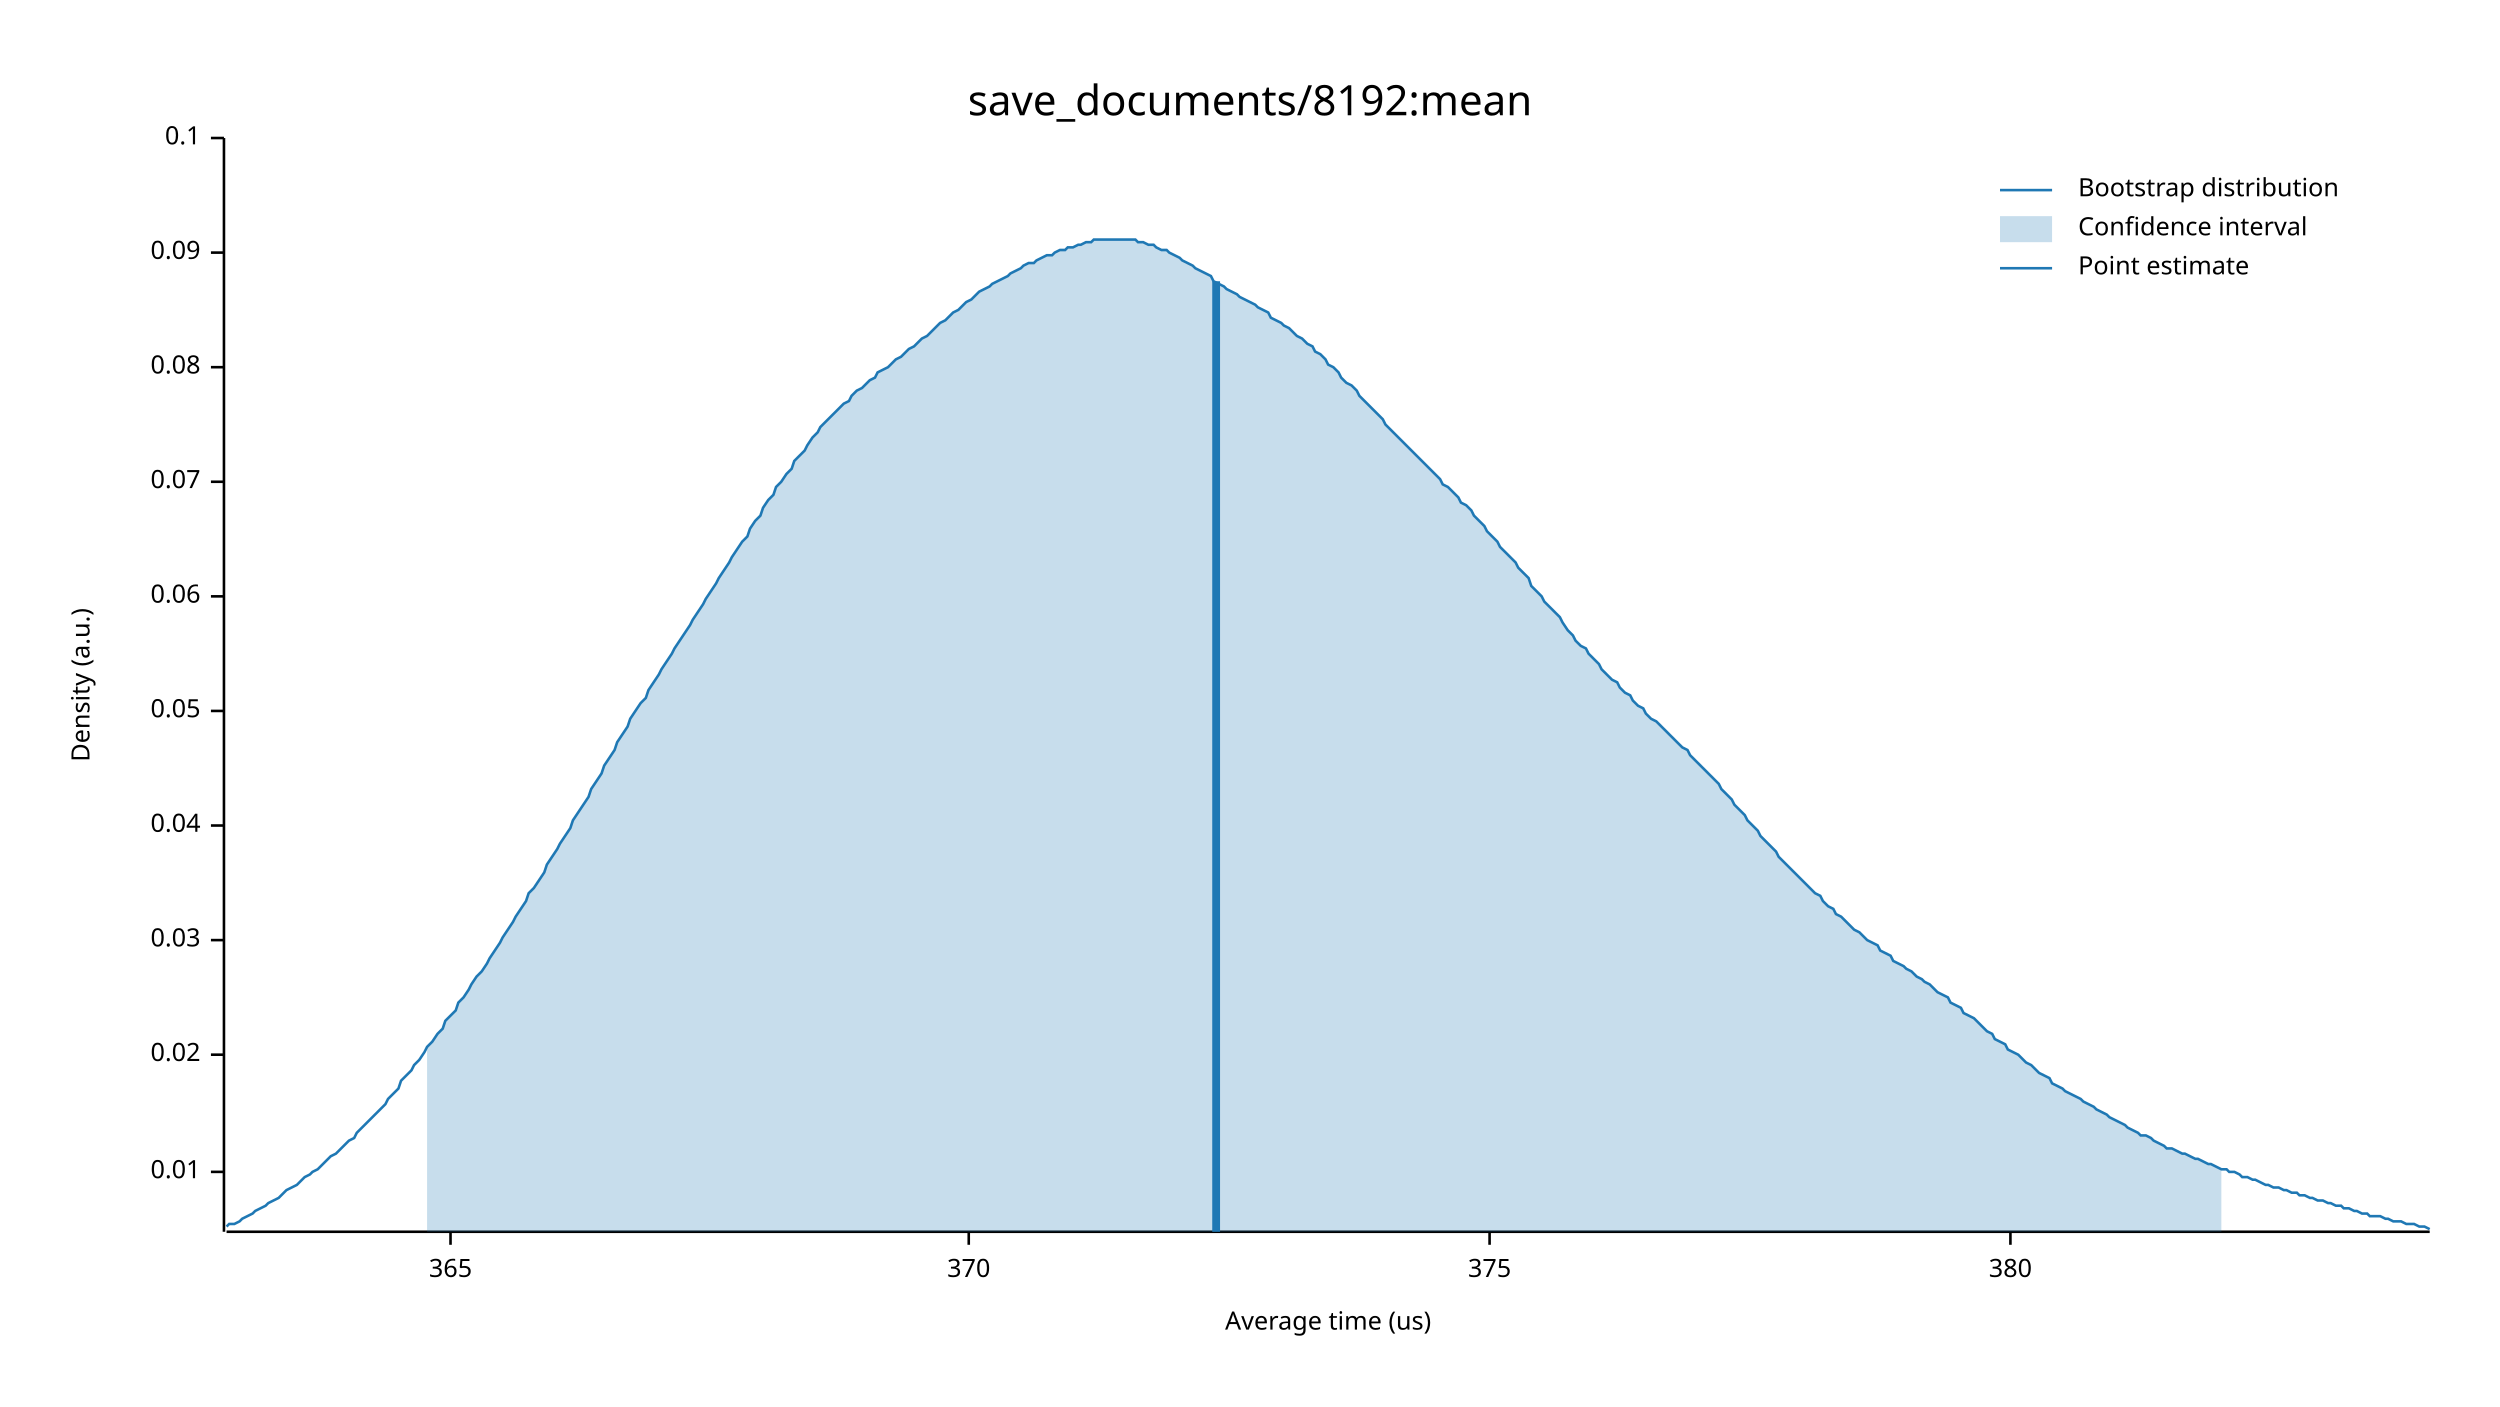
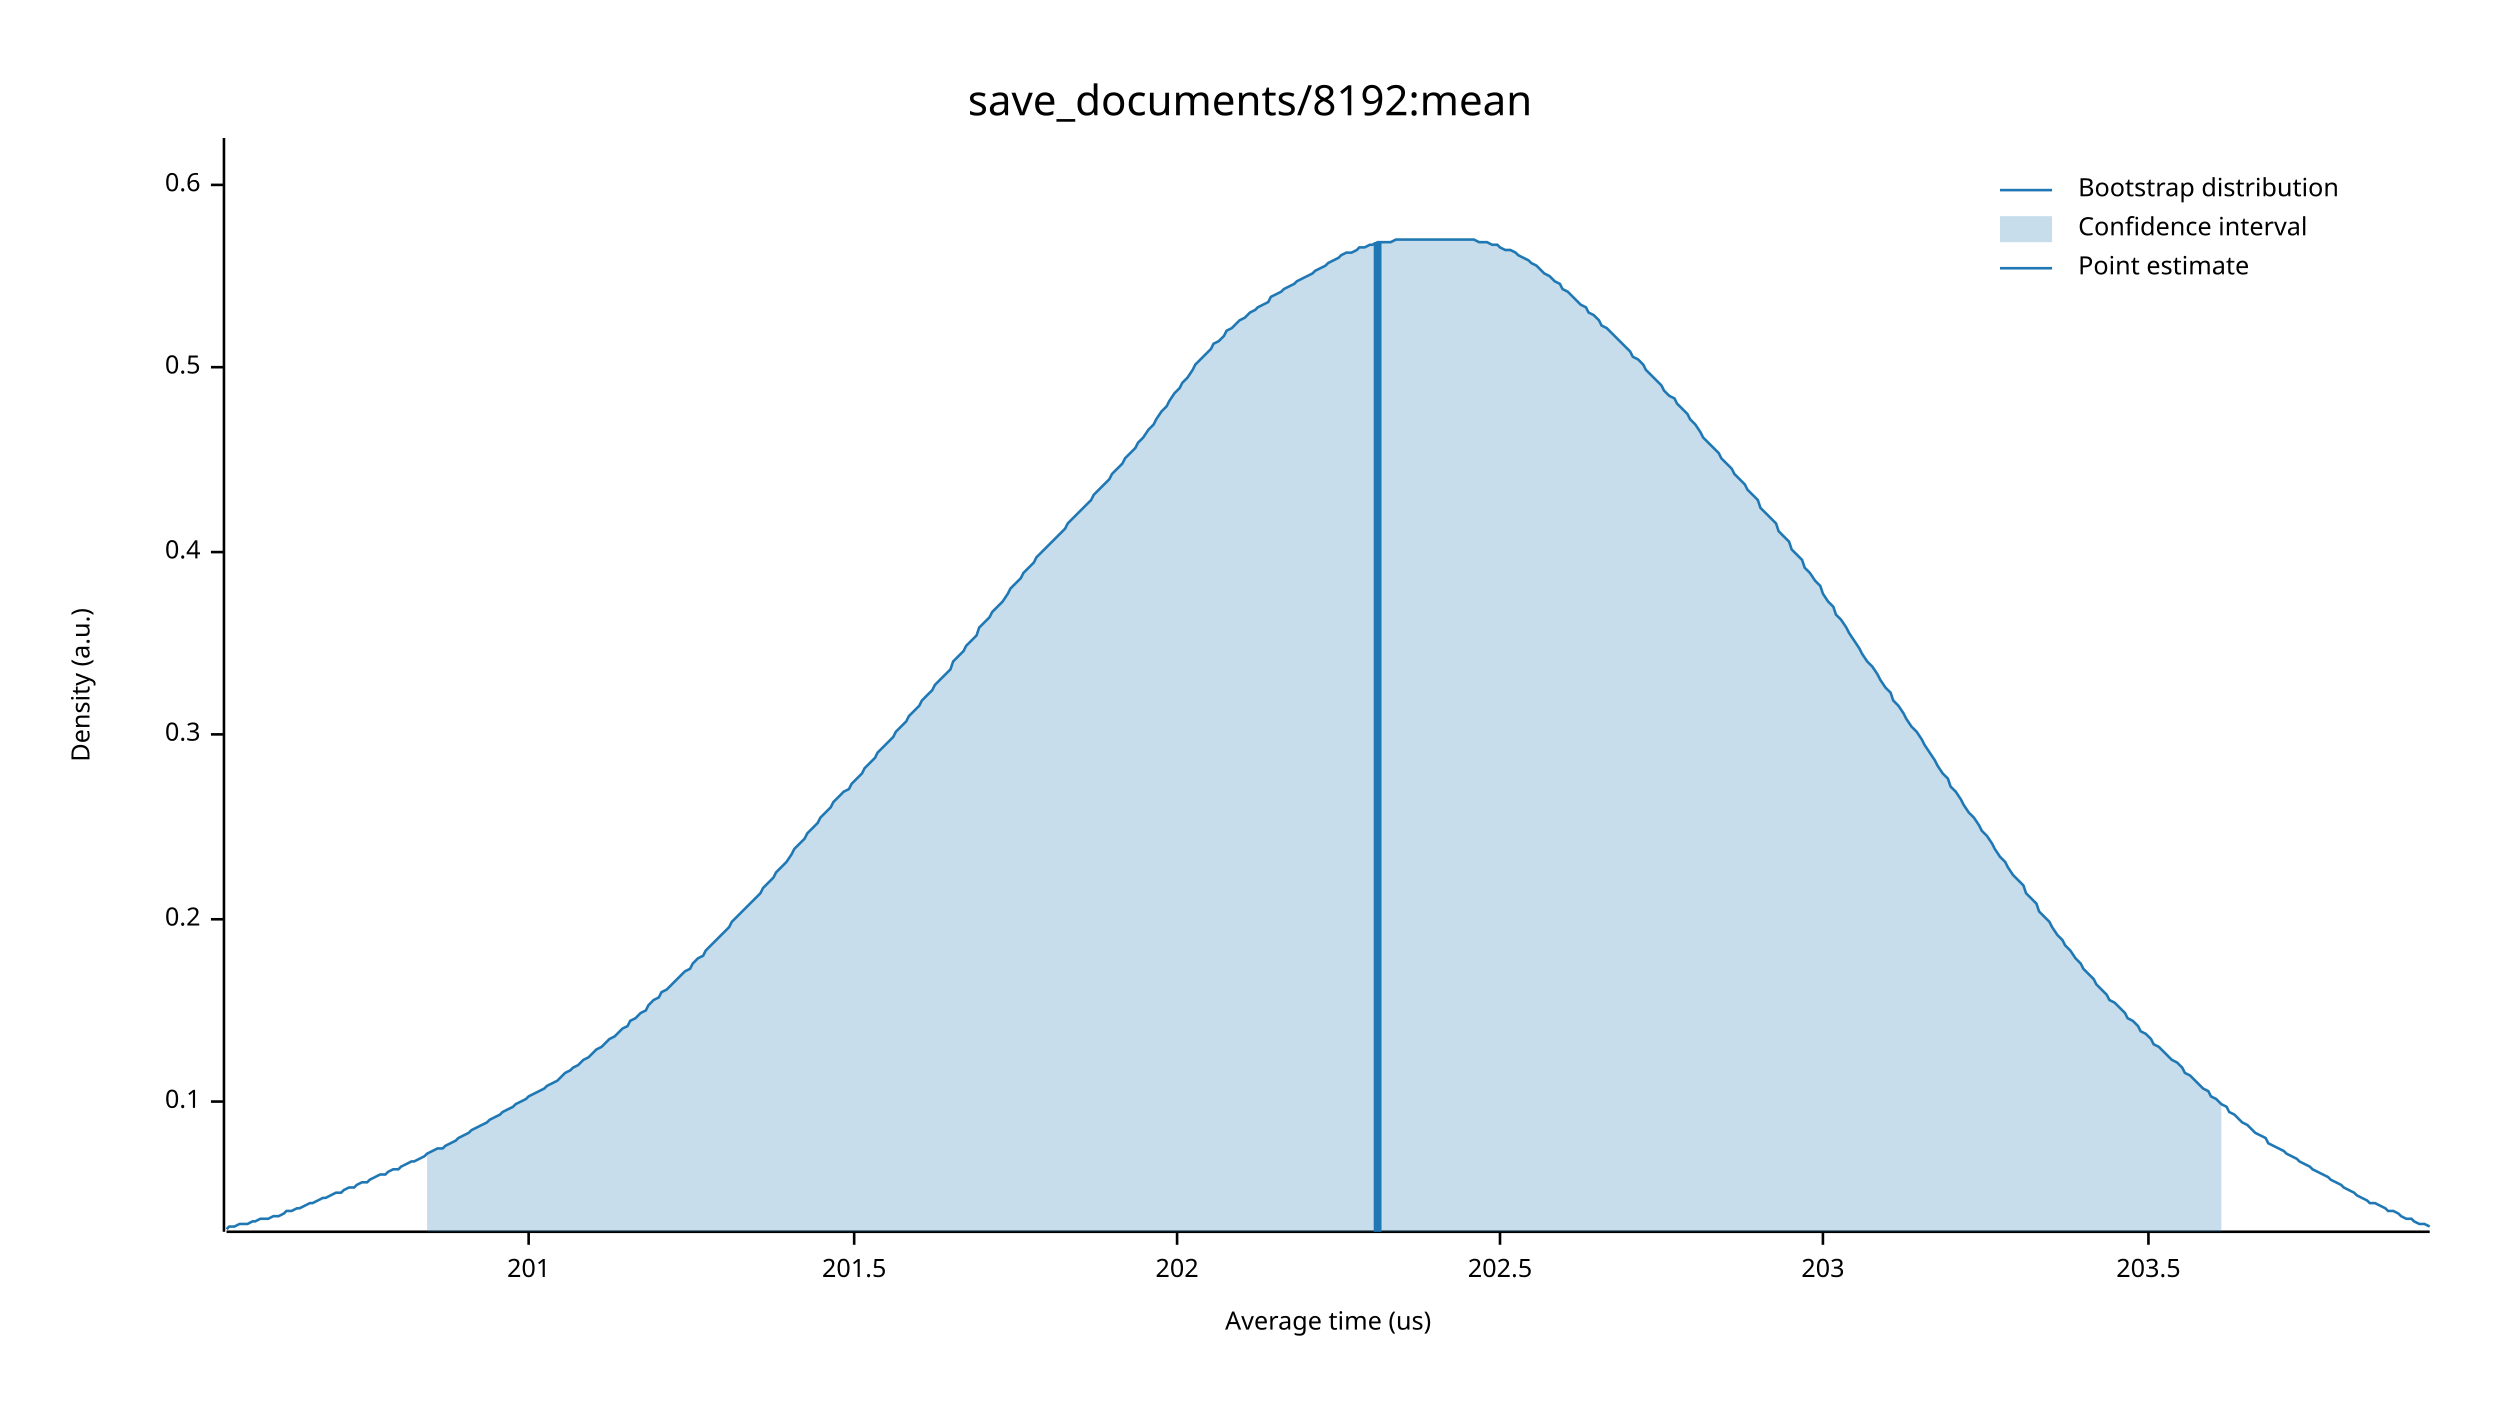
<svg xmlns="http://www.w3.org/2000/svg" width="960" height="540" viewBox="0 0 960 540">
  <text x="480" y="32" dy="0.76em" text-anchor="middle" font-family="sans-serif" font-size="16.129" opacity="1" fill="#000000">
save_documents/8192:mean
</text>
  <text x="27" y="263" dy="0.76em" text-anchor="middle" font-family="sans-serif" font-size="9.677" opacity="1" fill="#000000" transform="rotate(270, 27, 263)">
Density (a.u.)
</text>
  <text x="510" y="513" dy="-0.5ex" text-anchor="middle" font-family="sans-serif" font-size="9.677" opacity="1" fill="#000000">
Average time (us)
</text>
  <polyline fill="none" opacity="1" stroke="#000000" stroke-width="1" points="86,53 86,473 " />
-   <text x="77" y="450" dy="0.5ex" text-anchor="end" font-family="sans-serif" font-size="9.677" opacity="1" fill="#000000">
- 0.01
+   <text x="77" y="423" dy="0.5ex" text-anchor="end" font-family="sans-serif" font-size="9.677" opacity="1" fill="#000000">
+ 0.1
</text>
-   <polyline fill="none" opacity="1" stroke="#000000" stroke-width="1" points="81,450 86,450 " />
-   <text x="77" y="405" dy="0.5ex" text-anchor="end" font-family="sans-serif" font-size="9.677" opacity="1" fill="#000000">
- 0.02
+   <polyline fill="none" opacity="1" stroke="#000000" stroke-width="1" points="81,423 86,423 " />
+   <text x="77" y="353" dy="0.5ex" text-anchor="end" font-family="sans-serif" font-size="9.677" opacity="1" fill="#000000">
+ 0.2
</text>
-   <polyline fill="none" opacity="1" stroke="#000000" stroke-width="1" points="81,405 86,405 " />
-   <text x="77" y="361" dy="0.5ex" text-anchor="end" font-family="sans-serif" font-size="9.677" opacity="1" fill="#000000">
- 0.03
+   <polyline fill="none" opacity="1" stroke="#000000" stroke-width="1" points="81,353 86,353 " />
+   <text x="77" y="282" dy="0.5ex" text-anchor="end" font-family="sans-serif" font-size="9.677" opacity="1" fill="#000000">
+ 0.3
</text>
-   <polyline fill="none" opacity="1" stroke="#000000" stroke-width="1" points="81,361 86,361 " />
-   <text x="77" y="317" dy="0.5ex" text-anchor="end" font-family="sans-serif" font-size="9.677" opacity="1" fill="#000000">
- 0.04
+   <polyline fill="none" opacity="1" stroke="#000000" stroke-width="1" points="81,282 86,282 " />
+   <text x="77" y="212" dy="0.5ex" text-anchor="end" font-family="sans-serif" font-size="9.677" opacity="1" fill="#000000">
+ 0.4
</text>
-   <polyline fill="none" opacity="1" stroke="#000000" stroke-width="1" points="81,317 86,317 " />
-   <text x="77" y="273" dy="0.5ex" text-anchor="end" font-family="sans-serif" font-size="9.677" opacity="1" fill="#000000">
- 0.05
- </text>
-   <polyline fill="none" opacity="1" stroke="#000000" stroke-width="1" points="81,273 86,273 " />
-   <text x="77" y="229" dy="0.5ex" text-anchor="end" font-family="sans-serif" font-size="9.677" opacity="1" fill="#000000">
- 0.06
- </text>
-   <polyline fill="none" opacity="1" stroke="#000000" stroke-width="1" points="81,229 86,229 " />
-   <text x="77" y="185" dy="0.5ex" text-anchor="end" font-family="sans-serif" font-size="9.677" opacity="1" fill="#000000">
- 0.07
- </text>
-   <polyline fill="none" opacity="1" stroke="#000000" stroke-width="1" points="81,185 86,185 " />
+   <polyline fill="none" opacity="1" stroke="#000000" stroke-width="1" points="81,212 86,212 " />
  <text x="77" y="141" dy="0.5ex" text-anchor="end" font-family="sans-serif" font-size="9.677" opacity="1" fill="#000000">
- 0.08
+ 0.5
</text>
  <polyline fill="none" opacity="1" stroke="#000000" stroke-width="1" points="81,141 86,141 " />
-   <text x="77" y="97" dy="0.5ex" text-anchor="end" font-family="sans-serif" font-size="9.677" opacity="1" fill="#000000">
- 0.09
+   <text x="77" y="71" dy="0.5ex" text-anchor="end" font-family="sans-serif" font-size="9.677" opacity="1" fill="#000000">
+ 0.6
</text>
-   <polyline fill="none" opacity="1" stroke="#000000" stroke-width="1" points="81,97 86,97 " />
-   <text x="77" y="53" dy="0.5ex" text-anchor="end" font-family="sans-serif" font-size="9.677" opacity="1" fill="#000000">
- 0.1
+   <polyline fill="none" opacity="1" stroke="#000000" stroke-width="1" points="81,71 86,71 " />
+   <polyline fill="none" opacity="1" stroke="#000000" stroke-width="1" points="87,473 933,473 " />
+   <text x="203" y="483" dy="0.76em" text-anchor="middle" font-family="sans-serif" font-size="9.677" opacity="1" fill="#000000">
+ 201
</text>
-   <polyline fill="none" opacity="1" stroke="#000000" stroke-width="1" points="81,53 86,53 " />
-   <polyline fill="none" opacity="1" stroke="#000000" stroke-width="1" points="87,473 933,473 " />
-   <text x="173" y="483" dy="0.76em" text-anchor="middle" font-family="sans-serif" font-size="9.677" opacity="1" fill="#000000">
- 365
+   <polyline fill="none" opacity="1" stroke="#000000" stroke-width="1" points="203,473 203,478 " />
+   <text x="328" y="483" dy="0.76em" text-anchor="middle" font-family="sans-serif" font-size="9.677" opacity="1" fill="#000000">
+ 201.5
</text>
-   <polyline fill="none" opacity="1" stroke="#000000" stroke-width="1" points="173,473 173,478 " />
-   <text x="372" y="483" dy="0.76em" text-anchor="middle" font-family="sans-serif" font-size="9.677" opacity="1" fill="#000000">
- 370
+   <polyline fill="none" opacity="1" stroke="#000000" stroke-width="1" points="328,473 328,478 " />
+   <text x="452" y="483" dy="0.76em" text-anchor="middle" font-family="sans-serif" font-size="9.677" opacity="1" fill="#000000">
+ 202
</text>
-   <polyline fill="none" opacity="1" stroke="#000000" stroke-width="1" points="372,473 372,478 " />
-   <text x="572" y="483" dy="0.76em" text-anchor="middle" font-family="sans-serif" font-size="9.677" opacity="1" fill="#000000">
- 375
+   <polyline fill="none" opacity="1" stroke="#000000" stroke-width="1" points="452,473 452,478 " />
+   <text x="576" y="483" dy="0.76em" text-anchor="middle" font-family="sans-serif" font-size="9.677" opacity="1" fill="#000000">
+ 202.5
</text>
-   <polyline fill="none" opacity="1" stroke="#000000" stroke-width="1" points="572,473 572,478 " />
-   <text x="772" y="483" dy="0.76em" text-anchor="middle" font-family="sans-serif" font-size="9.677" opacity="1" fill="#000000">
- 380
+   <polyline fill="none" opacity="1" stroke="#000000" stroke-width="1" points="576,473 576,478 " />
+   <text x="700" y="483" dy="0.76em" text-anchor="middle" font-family="sans-serif" font-size="9.677" opacity="1" fill="#000000">
+ 203
</text>
-   <polyline fill="none" opacity="1" stroke="#000000" stroke-width="1" points="772,473 772,478 " />
-   <polyline fill="none" opacity="1" stroke="#1F78B4" stroke-width="1" points="87,471 88,470 90,470 92,469 93,468 95,467 97,466 98,465 100,464 102,463 103,462 105,461 107,460 109,458 110,457 112,456 114,455 115,454 117,452 119,451 120,450 122,449 124,447 125,446 127,444 129,443 131,441 132,440 134,438 136,437 137,435 139,433 141,431 142,430 144,428 146,426 148,424 149,422 151,420 153,418 154,415 156,413 158,411 159,409 161,407 163,404 164,402 166,400 168,397 170,395 171,392 173,390 175,388 176,385 178,383 180,380 181,378 183,375 185,373 187,370 188,368 190,365 192,362 193,360 195,357 197,354 198,352 200,349 202,346 203,343 205,341 207,338 209,335 210,332 212,329 214,326 215,324 217,321 219,318 220,315 222,312 224,309 226,306 227,303 229,300 231,297 232,294 234,291 236,288 237,285 239,282 241,279 242,276 244,273 246,270 248,268 249,265 251,262 253,259 254,257 256,254 258,251 259,249 261,246 263,243 265,240 266,238 268,235 270,232 271,230 273,227 275,224 276,222 278,219 280,216 281,214 283,211 285,208 287,206 288,203 290,200 292,198 293,195 295,192 297,190 298,187 300,185 302,182 304,180 305,177 307,175 309,173 310,171 312,168 314,166 315,164 317,162 319,160 320,159 322,157 324,155 326,154 327,152 329,150 331,149 332,148 334,146 336,145 337,143 339,142 341,141 343,139 344,138 346,137 348,135 349,134 351,133 353,131 354,130 356,129 358,127 359,126 361,124 363,123 365,121 366,120 368,119 370,117 371,116 373,115 375,113 376,112 378,111 380,110 381,109 383,108 385,107 387,106 388,105 390,104 392,103 393,102 395,101 397,101 398,100 400,99 402,98 404,98 405,97 407,96 409,96 410,95 412,95 414,94 415,94 417,93 419,93 420,92 422,92 424,92 426,92 427,92 429,92 431,92 432,92 434,92 436,92 437,93 439,93 441,94 443,94 444,95 446,96 448,96 449,97 451,98 453,99 454,100 456,101 458,102 459,103 461,104 463,105 465,106 466,108 468,109 470,110 471,111 473,112 475,113 476,114 478,115 480,116 482,117 483,118 485,119 487,120 488,122 490,123 492,124 493,125 495,126 497,128 498,129 500,130 502,132 504,133 505,135 507,136 509,138 510,140 512,141 514,143 515,145 517,147 519,148 521,150 522,152 524,154 526,156 527,157 529,159 531,161 532,163 534,165 536,167 537,168 539,170 541,172 543,174 544,175 546,177 548,179 549,180 551,182 553,184 554,186 556,187 558,189 560,191 561,193 563,194 565,196 566,198 568,200 570,202 571,204 573,206 575,208 576,210 578,212 580,214 582,216 583,218 585,220 587,222 588,225 590,227 592,229 593,231 595,233 597,235 599,237 600,239 602,242 604,244 605,246 607,248 609,249 610,251 612,253 614,255 615,257 617,259 619,261 621,262 622,264 624,266 626,267 627,269 629,271 631,272 632,274 634,276 636,277 638,279 639,280 641,282 643,284 644,285 646,287 648,288 649,290 651,292 653,294 654,295 656,297 658,299 660,301 661,303 663,305 665,307 666,309 668,311 670,313 671,315 673,317 675,319 676,321 678,323 680,325 682,327 683,329 685,331 687,333 688,334 690,336 692,338 693,339 695,341 697,343 699,344 700,346 702,348 704,349 705,351 707,352 709,354 710,355 712,357 714,358 715,359 717,361 719,362 721,363 722,365 724,366 726,367 727,369 729,370 731,371 732,372 734,373 736,375 738,376 739,377 741,378 743,380 744,381 746,382 748,383 749,385 751,386 753,387 754,389 756,390 758,391 760,393 761,394 763,396 765,397 766,399 768,400 770,401 771,403 773,404 775,405 777,407 778,408 780,409 782,411 783,412 785,413 787,414 788,416 790,417 792,418 793,419 795,420 797,421 799,422 800,423 802,424 804,425 805,426 807,427 809,428 810,429 812,430 814,431 816,432 817,433 819,434 821,435 822,436 824,436 826,437 827,438 829,439 831,440 832,441 834,441 836,442 838,443 839,443 841,444 843,445 844,445 846,446 848,447 849,447 851,448 853,449 855,449 856,450 858,450 860,451 861,452 863,452 865,453 866,453 868,454 870,455 871,455 873,456 875,456 877,457 878,457 880,458 882,458 883,459 885,459 887,460 888,460 890,461 892,461 894,462 895,462 897,463 899,463 900,464 902,464 904,465 905,465 907,466 909,466 910,467 912,467 914,467 916,468 917,468 919,469 921,469 922,469 924,470 926,470 927,470 929,471 931,471 933,472 " />
-   <polygon opacity="0.25" fill="#1F78B4" points="164,402 166,400 168,397 170,395 171,392 173,390 175,388 176,385 178,383 180,380 181,378 183,375 185,373 187,370 188,368 190,365 192,362 193,360 195,357 197,354 198,352 200,349 202,346 203,343 205,341 207,338 209,335 210,332 212,329 214,326 215,324 217,321 219,318 220,315 222,312 224,309 226,306 227,303 229,300 231,297 232,294 234,291 236,288 237,285 239,282 241,279 242,276 244,273 246,270 248,268 249,265 251,262 253,259 254,257 256,254 258,251 259,249 261,246 263,243 265,240 266,238 268,235 270,232 271,230 273,227 275,224 276,222 278,219 280,216 281,214 283,211 285,208 287,206 288,203 290,200 292,198 293,195 295,192 297,190 298,187 300,185 302,182 304,180 305,177 307,175 309,173 310,171 312,168 314,166 315,164 317,162 319,160 320,159 322,157 324,155 326,154 327,152 329,150 331,149 332,148 334,146 336,145 337,143 339,142 341,141 343,139 344,138 346,137 348,135 349,134 351,133 353,131 354,130 356,129 358,127 359,126 361,124 363,123 365,121 366,120 368,119 370,117 371,116 373,115 375,113 376,112 378,111 380,110 381,109 383,108 385,107 387,106 388,105 390,104 392,103 393,102 395,101 397,101 398,100 400,99 402,98 404,98 405,97 407,96 409,96 410,95 412,95 414,94 415,94 417,93 419,93 420,92 422,92 424,92 426,92 427,92 429,92 431,92 432,92 434,92 436,92 437,93 439,93 441,94 443,94 444,95 446,96 448,96 449,97 451,98 453,99 454,100 456,101 458,102 459,103 461,104 463,105 465,106 466,108 468,109 470,110 471,111 473,112 475,113 476,114 478,115 480,116 482,117 483,118 485,119 487,120 488,122 490,123 492,124 493,125 495,126 497,128 498,129 500,130 502,132 504,133 505,135 507,136 509,138 510,140 512,141 514,143 515,145 517,147 519,148 521,150 522,152 524,154 526,156 527,157 529,159 531,161 532,163 534,165 536,167 537,168 539,170 541,172 543,174 544,175 546,177 548,179 549,180 551,182 553,184 554,186 556,187 558,189 560,191 561,193 563,194 565,196 566,198 568,200 570,202 571,204 573,206 575,208 576,210 578,212 580,214 582,216 583,218 585,220 587,222 588,225 590,227 592,229 593,231 595,233 597,235 599,237 600,239 602,242 604,244 605,246 607,248 609,249 610,251 612,253 614,255 615,257 617,259 619,261 621,262 622,264 624,266 626,267 627,269 629,271 631,272 632,274 634,276 636,277 638,279 639,280 641,282 643,284 644,285 646,287 648,288 649,290 651,292 653,294 654,295 656,297 658,299 660,301 661,303 663,305 665,307 666,309 668,311 670,313 671,315 673,317 675,319 676,321 678,323 680,325 682,327 683,329 685,331 687,333 688,334 690,336 692,338 693,339 695,341 697,343 699,344 700,346 702,348 704,349 705,351 707,352 709,354 710,355 712,357 714,358 715,359 717,361 719,362 721,363 722,365 724,366 726,367 727,369 729,370 731,371 732,372 734,373 736,375 738,376 739,377 741,378 743,380 744,381 746,382 748,383 749,385 751,386 753,387 754,389 756,390 758,391 760,393 761,394 763,396 765,397 766,399 768,400 770,401 771,403 773,404 775,405 777,407 778,408 780,409 782,411 783,412 785,413 787,414 788,416 790,417 792,418 793,419 795,420 797,421 799,422 800,423 802,424 804,425 805,426 807,427 809,428 810,429 812,430 814,431 816,432 817,433 819,434 821,435 822,436 824,436 826,437 827,438 829,439 831,440 832,441 834,441 836,442 838,443 839,443 841,444 843,445 844,445 846,446 848,447 849,447 851,448 853,449 853,473 164,473 " />
-   <polyline fill="none" opacity="1" stroke="#1F78B4" stroke-width="3" points="467,473 467,108 " />
+   <polyline fill="none" opacity="1" stroke="#000000" stroke-width="1" points="700,473 700,478 " />
+   <text x="825" y="483" dy="0.76em" text-anchor="middle" font-family="sans-serif" font-size="9.677" opacity="1" fill="#000000">
+ 203.5
+ </text>
+   <polyline fill="none" opacity="1" stroke="#000000" stroke-width="1" points="825,473 825,478 " />
+   <polyline fill="none" opacity="1" stroke="#1F78B4" stroke-width="1" points="87,472 88,471 90,471 92,470 93,470 95,470 97,469 98,469 100,468 102,468 103,468 105,467 107,467 109,466 110,465 112,465 114,464 115,464 117,463 119,462 120,462 122,461 124,460 125,460 127,459 129,458 131,458 132,457 134,456 136,456 137,455 139,454 141,454 142,453 144,452 146,451 148,451 149,450 151,449 153,449 154,448 156,447 158,446 159,446 161,445 163,444 164,443 166,442 168,441 170,441 171,440 173,439 175,438 176,437 178,436 180,435 181,434 183,433 185,432 187,431 188,430 190,429 192,428 193,427 195,426 197,425 198,424 200,423 202,422 203,421 205,420 207,419 209,418 210,417 212,416 214,415 215,414 217,412 219,411 220,410 222,409 224,407 226,406 227,405 229,403 231,402 232,401 234,399 236,398 237,397 239,395 241,394 242,392 244,391 246,389 248,388 249,386 251,384 253,383 254,381 256,380 258,378 259,377 261,375 263,373 265,372 266,370 268,368 270,367 271,365 273,363 275,361 276,360 278,358 280,356 281,354 283,352 285,350 287,348 288,347 290,345 292,343 293,341 295,339 297,337 298,335 300,333 302,331 304,328 305,326 307,324 309,322 310,320 312,318 314,316 315,314 317,312 319,310 320,308 322,306 324,304 326,303 327,301 329,299 331,297 332,295 334,293 336,291 337,289 339,287 341,285 343,283 344,281 346,279 348,277 349,275 351,273 353,271 354,269 356,267 358,265 359,263 361,261 363,259 365,257 366,254 368,252 370,250 371,248 373,246 375,244 376,241 378,239 380,237 381,235 383,233 385,231 387,228 388,226 390,224 392,222 393,220 395,218 397,216 398,214 400,212 402,210 404,208 405,207 407,205 409,203 410,201 412,199 414,197 415,196 417,194 419,192 420,190 422,188 424,186 426,184 427,182 429,180 431,178 432,176 434,174 436,172 437,170 439,168 441,165 443,163 444,161 446,158 448,156 449,154 451,151 453,149 454,147 456,145 458,142 459,140 461,138 463,136 465,134 466,132 468,131 470,129 471,127 473,126 475,124 476,123 478,122 480,120 482,119 483,118 485,117 487,116 488,114 490,113 492,112 493,111 495,110 497,109 498,108 500,107 502,106 504,105 505,104 507,103 509,102 510,101 512,100 514,99 515,98 517,97 519,97 521,96 522,95 524,95 526,94 527,94 529,93 531,93 532,93 534,93 536,92 537,92 539,92 541,92 543,92 544,92 546,92 548,92 549,92 551,92 553,92 554,92 556,92 558,92 560,92 561,92 563,92 565,92 566,92 568,93 570,93 571,93 573,94 575,94 576,95 578,96 580,96 582,97 583,98 585,99 587,100 588,101 590,102 592,104 593,105 595,106 597,108 599,109 600,111 602,112 604,114 605,115 607,117 609,118 610,120 612,121 614,123 615,125 617,126 619,128 621,130 622,131 624,133 626,135 627,137 629,138 631,140 632,142 634,144 636,146 638,148 639,150 641,152 643,153 644,155 646,157 648,159 649,161 651,163 653,166 654,168 656,170 658,172 660,174 661,176 663,178 665,180 666,182 668,184 670,186 671,188 673,190 675,192 676,195 678,197 680,199 682,201 683,204 685,206 687,208 688,211 690,213 692,215 693,218 695,220 697,223 699,225 700,228 702,231 704,233 705,236 707,238 709,241 710,243 712,246 714,249 715,251 717,254 719,256 721,259 722,261 724,264 726,266 727,269 729,271 731,274 732,276 734,279 736,281 738,284 739,286 741,289 743,292 744,294 746,297 748,299 749,302 751,304 753,307 754,309 756,312 758,314 760,317 761,319 763,321 765,324 766,326 768,329 770,331 771,333 773,336 775,338 777,340 778,343 780,345 782,347 783,350 785,352 787,354 788,356 790,359 792,361 793,363 795,365 797,368 799,370 800,372 802,374 804,376 805,378 807,380 809,382 810,384 812,385 814,387 816,389 817,391 819,392 821,394 822,396 824,397 826,399 827,401 829,402 831,404 832,405 834,407 836,408 838,410 839,412 841,413 843,415 844,416 846,418 848,419 849,421 851,422 853,424 855,425 856,427 858,428 860,430 861,431 863,432 865,434 866,435 868,436 870,437 871,439 873,440 875,441 877,442 878,443 880,444 882,445 883,446 885,447 887,448 888,449 890,450 892,451 894,452 895,453 897,454 899,455 900,456 902,457 904,458 905,459 907,460 909,461 910,462 912,462 914,463 916,464 917,465 919,465 921,466 922,467 924,468 926,468 927,469 929,470 931,470 933,471 " />
+   <polygon opacity="0.25" fill="#1F78B4" points="164,443 166,442 168,441 170,441 171,440 173,439 175,438 176,437 178,436 180,435 181,434 183,433 185,432 187,431 188,430 190,429 192,428 193,427 195,426 197,425 198,424 200,423 202,422 203,421 205,420 207,419 209,418 210,417 212,416 214,415 215,414 217,412 219,411 220,410 222,409 224,407 226,406 227,405 229,403 231,402 232,401 234,399 236,398 237,397 239,395 241,394 242,392 244,391 246,389 248,388 249,386 251,384 253,383 254,381 256,380 258,378 259,377 261,375 263,373 265,372 266,370 268,368 270,367 271,365 273,363 275,361 276,360 278,358 280,356 281,354 283,352 285,350 287,348 288,347 290,345 292,343 293,341 295,339 297,337 298,335 300,333 302,331 304,328 305,326 307,324 309,322 310,320 312,318 314,316 315,314 317,312 319,310 320,308 322,306 324,304 326,303 327,301 329,299 331,297 332,295 334,293 336,291 337,289 339,287 341,285 343,283 344,281 346,279 348,277 349,275 351,273 353,271 354,269 356,267 358,265 359,263 361,261 363,259 365,257 366,254 368,252 370,250 371,248 373,246 375,244 376,241 378,239 380,237 381,235 383,233 385,231 387,228 388,226 390,224 392,222 393,220 395,218 397,216 398,214 400,212 402,210 404,208 405,207 407,205 409,203 410,201 412,199 414,197 415,196 417,194 419,192 420,190 422,188 424,186 426,184 427,182 429,180 431,178 432,176 434,174 436,172 437,170 439,168 441,165 443,163 444,161 446,158 448,156 449,154 451,151 453,149 454,147 456,145 458,142 459,140 461,138 463,136 465,134 466,132 468,131 470,129 471,127 473,126 475,124 476,123 478,122 480,120 482,119 483,118 485,117 487,116 488,114 490,113 492,112 493,111 495,110 497,109 498,108 500,107 502,106 504,105 505,104 507,103 509,102 510,101 512,100 514,99 515,98 517,97 519,97 521,96 522,95 524,95 526,94 527,94 529,93 531,93 532,93 534,93 536,92 537,92 539,92 541,92 543,92 544,92 546,92 548,92 549,92 551,92 553,92 554,92 556,92 558,92 560,92 561,92 563,92 565,92 566,92 568,93 570,93 571,93 573,94 575,94 576,95 578,96 580,96 582,97 583,98 585,99 587,100 588,101 590,102 592,104 593,105 595,106 597,108 599,109 600,111 602,112 604,114 605,115 607,117 609,118 610,120 612,121 614,123 615,125 617,126 619,128 621,130 622,131 624,133 626,135 627,137 629,138 631,140 632,142 634,144 636,146 638,148 639,150 641,152 643,153 644,155 646,157 648,159 649,161 651,163 653,166 654,168 656,170 658,172 660,174 661,176 663,178 665,180 666,182 668,184 670,186 671,188 673,190 675,192 676,195 678,197 680,199 682,201 683,204 685,206 687,208 688,211 690,213 692,215 693,218 695,220 697,223 699,225 700,228 702,231 704,233 705,236 707,238 709,241 710,243 712,246 714,249 715,251 717,254 719,256 721,259 722,261 724,264 726,266 727,269 729,271 731,274 732,276 734,279 736,281 738,284 739,286 741,289 743,292 744,294 746,297 748,299 749,302 751,304 753,307 754,309 756,312 758,314 760,317 761,319 763,321 765,324 766,326 768,329 770,331 771,333 773,336 775,338 777,340 778,343 780,345 782,347 783,350 785,352 787,354 788,356 790,359 792,361 793,363 795,365 797,368 799,370 800,372 802,374 804,376 805,378 807,380 809,382 810,384 812,385 814,387 816,389 817,391 819,392 821,394 822,396 824,397 826,399 827,401 829,402 831,404 832,405 834,407 836,408 838,410 839,412 841,413 843,415 844,416 846,418 848,419 849,421 851,422 853,424 853,473 164,473 " />
+   <polyline fill="none" opacity="1" stroke="#1F78B4" stroke-width="3" points="529,473 529,93 " />
  <text x="798" y="68" dy="0.76em" text-anchor="start" font-family="sans-serif" font-size="9.677" opacity="1" fill="#000000">
Bootstrap distribution
</text>
  <text x="798" y="83" dy="0.76em" text-anchor="start" font-family="sans-serif" font-size="9.677" opacity="1" fill="#000000">
Confidence interval
</text>
  <text x="798" y="98" dy="0.76em" text-anchor="start" font-family="sans-serif" font-size="9.677" opacity="1" fill="#000000">
Point estimate
</text>
  <polyline fill="none" opacity="1" stroke="#1F78B4" stroke-width="1" points="768,73 788,73 " />
  <rect x="768" y="83" width="20" height="10" opacity="0.25" fill="#1F78B4" stroke="none" />
  <polyline fill="none" opacity="1" stroke="#1F78B4" stroke-width="1" points="768,103 788,103 " />
</svg>
